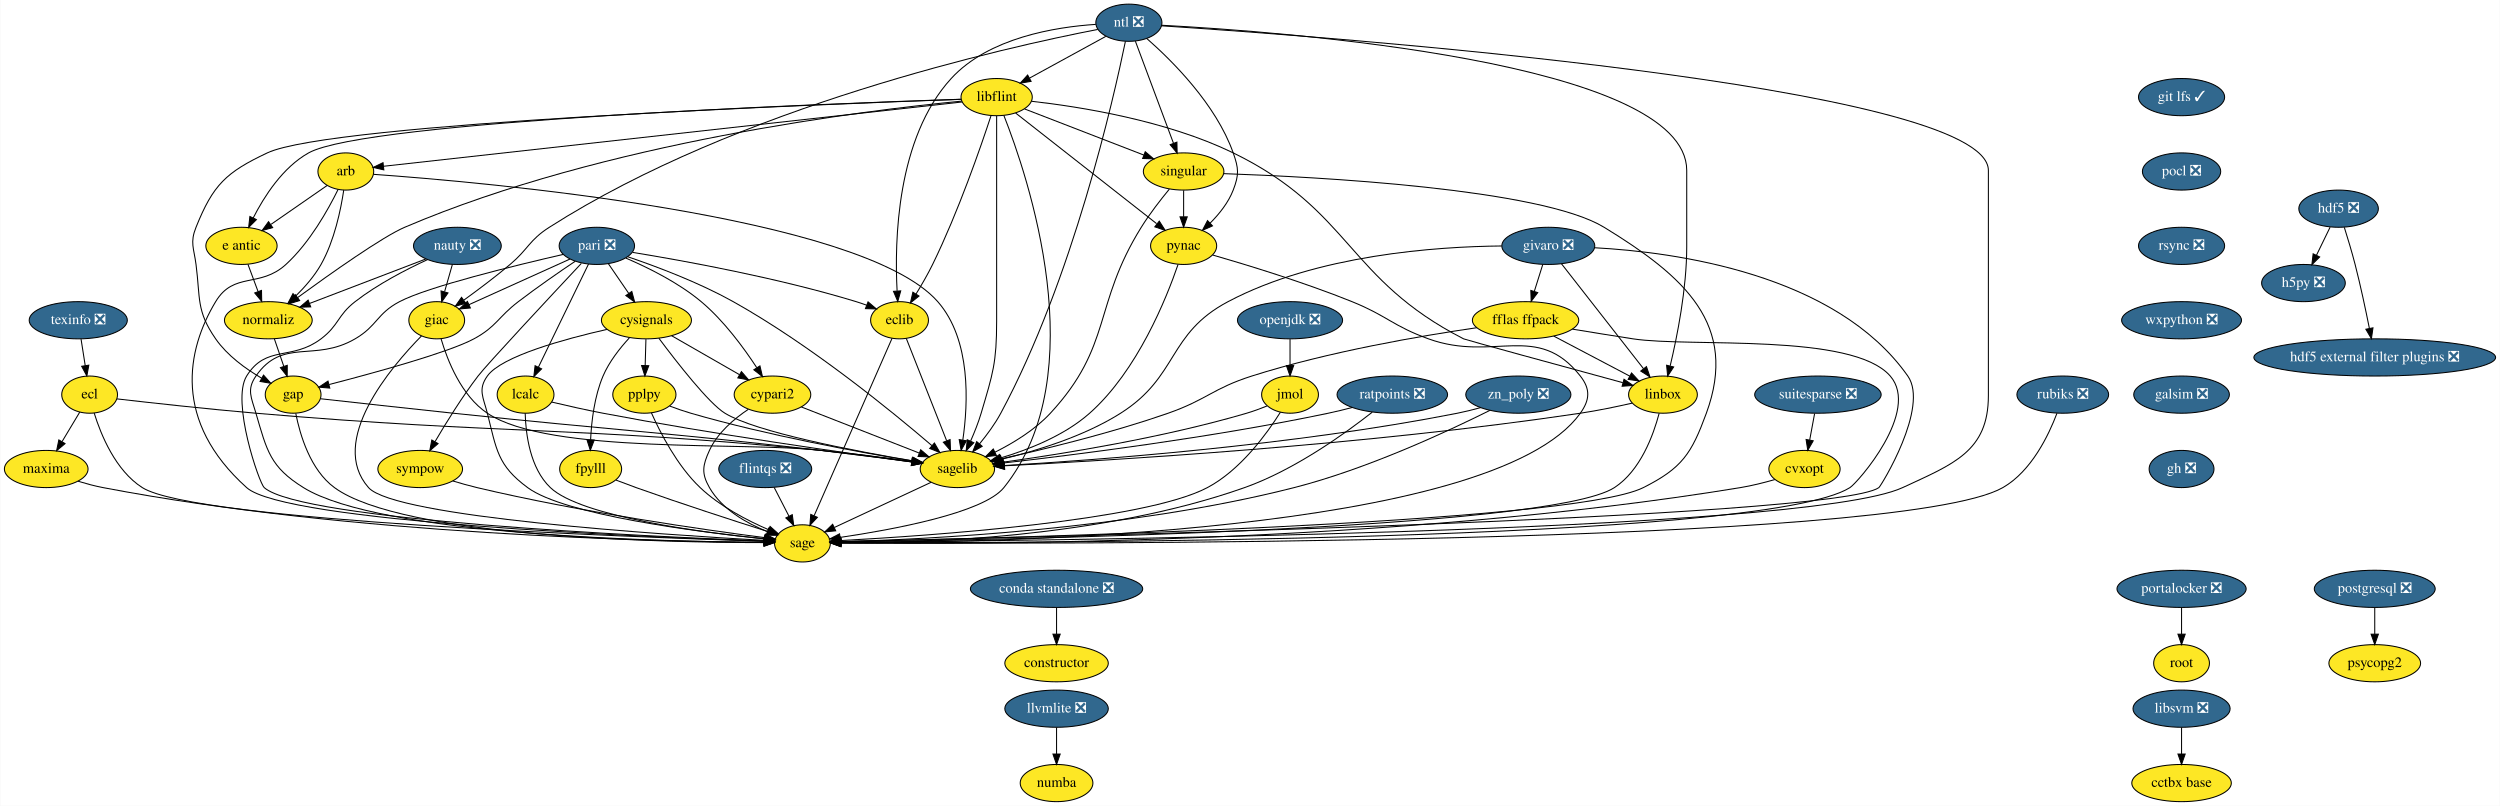
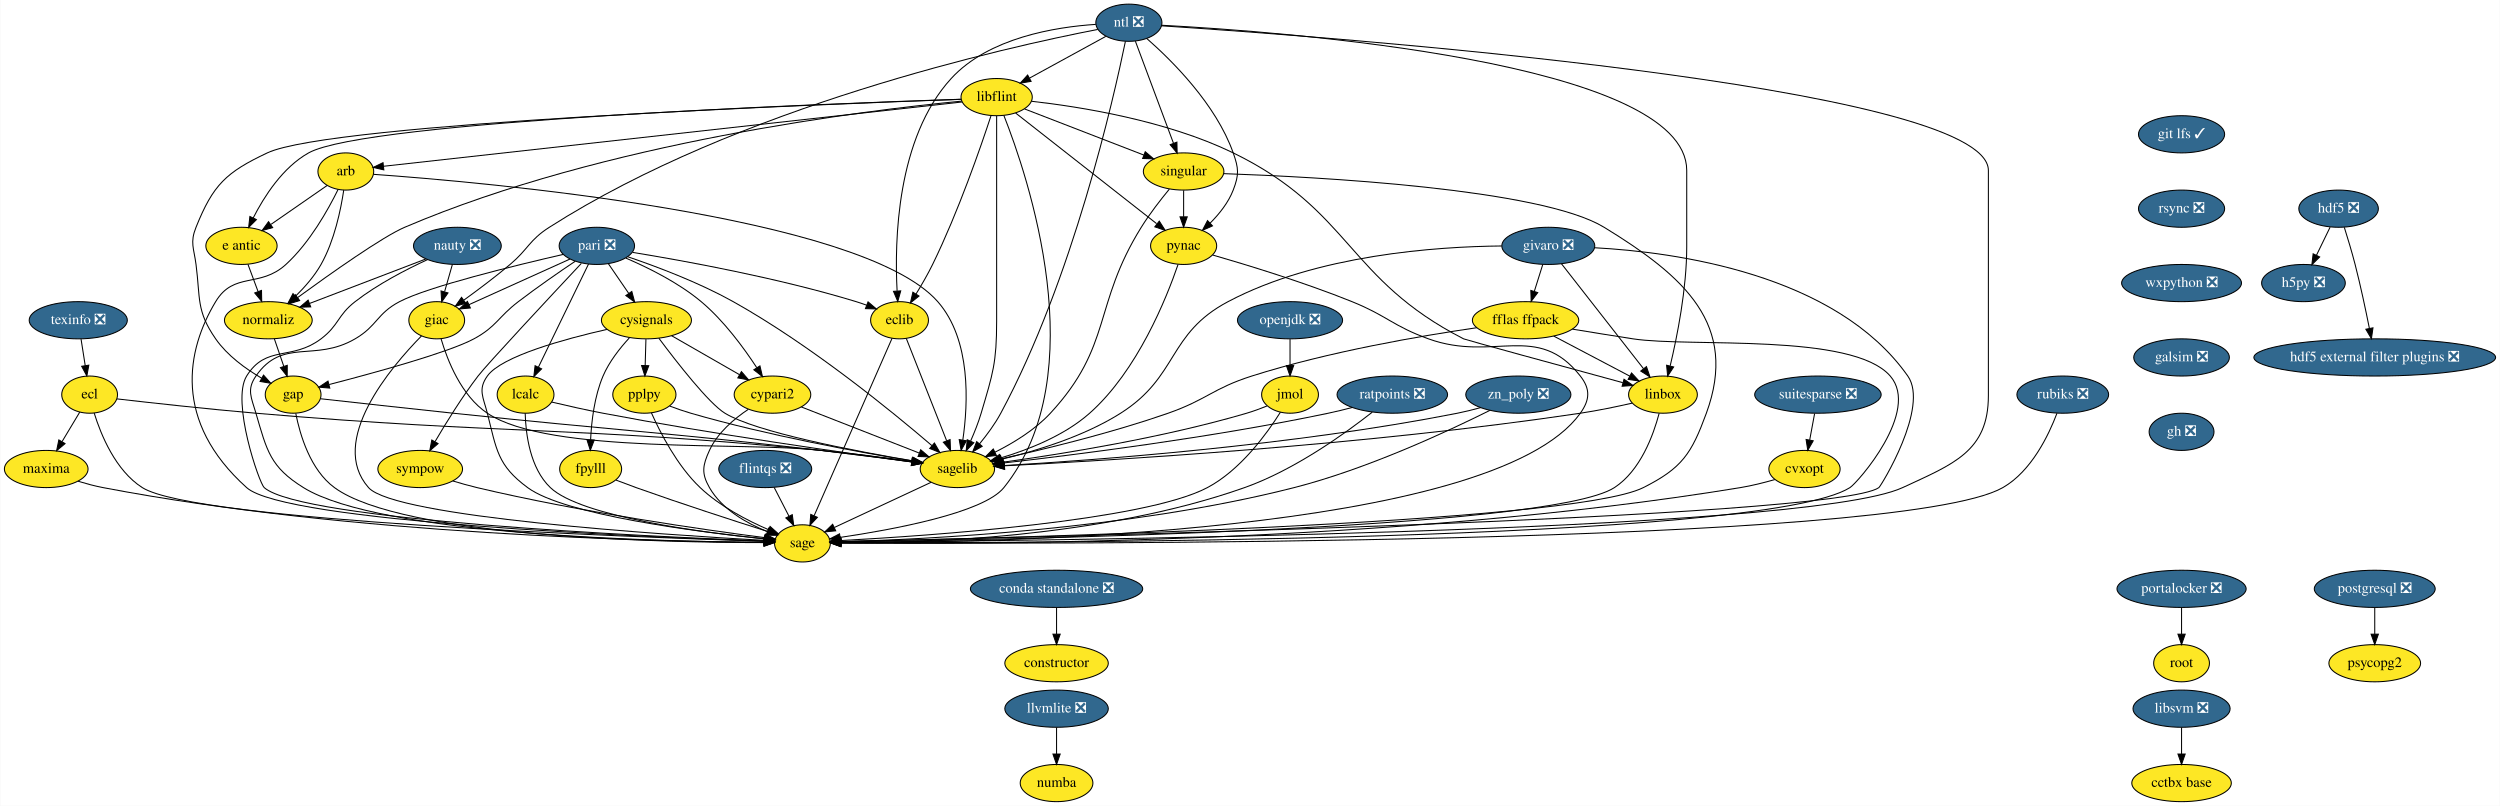
<svg xmlns="http://www.w3.org/2000/svg" xmlns:xlink="http://www.w3.org/1999/xlink" width="2420pt" height="780pt" viewBox="0.00 0.00 2419.50 780.00">
  <g id="graph0" class="graph" transform="scale(1 1) rotate(0) translate(4 776)">
    <polygon fill="white" stroke="transparent" points="-4,4 -4,-776 2415.5,-776 2415.5,4 -4,4" />
    <g id="node1" class="node">
      <g id="a_node1">
        <a xlink:href="https://github.com/conda-forge/arb-feedstock" xlink:title="arb">
          <ellipse fill="#fde725" stroke="black" cx="330.5" cy="-610" rx="27" ry="18" />
          <text text-anchor="middle" x="330.5" y="-606.3" font-family="Times,serif" font-size="14.00">arb</text>
        </a>
      </g>
    </g>
    <g id="node2" class="node">
      <g id="a_node2">
        <a xlink:href="https://github.com/conda-forge/sagelib-feedstock" xlink:title="sagelib">
          <ellipse fill="#fde725" stroke="black" cx="922.5" cy="-322" rx="36" ry="18" />
          <text text-anchor="middle" x="922.5" y="-318.3" font-family="Times,serif" font-size="14.00">sagelib</text>
        </a>
      </g>
    </g>
    <g id="edge1" class="edge">
      <path fill="none" stroke="black" d="M357.27,-607.25C460.39,-599.92 829.7,-568.08 903.5,-484 935.98,-447 932.94,-385.41 927.76,-350.09" />
      <polygon fill="black" stroke="black" points="931.19,-349.34 926.12,-340.04 924.28,-350.47 931.19,-349.34" />
    </g>
    <g id="node3" class="node">
      <g id="a_node3">
        <a xlink:href="https://github.com/conda-forge/sage-feedstock" xlink:title="sage">
          <ellipse fill="#fde725" stroke="black" cx="772.5" cy="-250" rx="27" ry="18" />
          <text text-anchor="middle" x="772.5" y="-246.3" font-family="Times,serif" font-size="14.00">sage</text>
        </a>
      </g>
    </g>
    <g id="edge2" class="edge">
      <path fill="none" stroke="black" d="M322.93,-592.43C313.42,-573.07 295.52,-541.02 272.5,-520 247.25,-496.94 222.14,-513.3 204.5,-484 176.34,-437.23 162.71,-368.48 234.5,-304 271.7,-270.59 619.75,-256.08 735.37,-252.15" />
      <polygon fill="black" stroke="black" points="735.62,-255.65 745.5,-251.81 735.39,-248.65 735.62,-255.65" />
    </g>
    <g id="node4" class="node">
      <g id="a_node4">
        <a xlink:href="https://github.com/conda-forge/e-antic-feedstock" xlink:title="e antic">
          <ellipse fill="#fde725" stroke="black" cx="229.5" cy="-538" rx="34.5" ry="18" />
          <text text-anchor="middle" x="229.5" y="-534.3" font-family="Times,serif" font-size="14.00">e antic</text>
        </a>
      </g>
    </g>
    <g id="edge3" class="edge">
      <path fill="none" stroke="black" d="M312.44,-596.49C297.37,-586.04 275.6,-570.95 258.15,-558.86" />
      <polygon fill="black" stroke="black" points="259.69,-555.67 249.48,-552.85 255.7,-561.42 259.69,-555.67" />
    </g>
    <g id="node5" class="node">
      <g id="a_node5">
        <a xlink:href="https://github.com/conda-forge/normaliz-feedstock" xlink:title="normaliz">
          <ellipse fill="#fde725" stroke="black" cx="255.5" cy="-466" rx="42.49" ry="18" />
          <text text-anchor="middle" x="255.5" y="-462.3" font-family="Times,serif" font-size="14.00">normaliz</text>
        </a>
      </g>
    </g>
    <g id="edge4" class="edge">
      <path fill="none" stroke="black" d="M328.49,-591.97C325.71,-573.31 319.5,-542.98 306.5,-520 300.11,-508.71 290.77,-498.04 281.82,-489.27" />
      <polygon fill="black" stroke="black" points="284.15,-486.66 274.46,-482.38 279.37,-491.77 284.15,-486.66" />
    </g>
    <g id="edge5" class="edge">
      <path fill="none" stroke="black" d="M897.05,-309.13C871.18,-297.05 831.08,-278.34 803.4,-265.42" />
      <polygon fill="black" stroke="black" points="804.71,-262.17 794.17,-261.11 801.75,-268.51 804.71,-262.17" />
    </g>
    <g id="edge6" class="edge">
      <path fill="none" stroke="black" d="M235.79,-520.05C238.72,-512.18 242.27,-502.62 245.55,-493.79" />
      <polygon fill="black" stroke="black" points="248.88,-494.87 249.08,-484.28 242.32,-492.43 248.88,-494.87" />
    </g>
    <g id="node6" class="node">
      <g id="a_node6">
        <a xlink:href="https://github.com/conda-forge/gap-feedstock" xlink:title="gap">
          <ellipse fill="#fde725" stroke="black" cx="279.5" cy="-394" rx="27" ry="18" />
          <text text-anchor="middle" x="279.5" y="-390.3" font-family="Times,serif" font-size="14.00">gap</text>
        </a>
      </g>
    </g>
    <g id="edge7" class="edge">
      <path fill="none" stroke="black" d="M261.31,-448.05C264.05,-440.06 267.39,-430.33 270.45,-421.4" />
      <polygon fill="black" stroke="black" points="273.81,-422.38 273.74,-411.79 267.19,-420.11 273.81,-422.38" />
    </g>
    <g id="edge31" class="edge">
      <path fill="none" stroke="black" d="M306.1,-390.01C336.97,-386.56 389.41,-380.75 434.5,-376 592.65,-359.33 632.51,-358.16 790.5,-340 819.75,-336.64 852.59,-332.41 878.2,-329.01" />
      <polygon fill="black" stroke="black" points="878.89,-332.45 888.34,-327.66 877.97,-325.51 878.89,-332.45" />
    </g>
    <g id="edge32" class="edge">
      <path fill="none" stroke="black" d="M282.07,-375.74C286.14,-355.08 296.13,-321.12 319.5,-304 385.37,-255.73 639.18,-250.84 735.31,-250.76" />
      <polygon fill="black" stroke="black" points="735.44,-254.26 745.44,-250.77 735.44,-247.26 735.44,-254.26" />
    </g>
    <g id="node7" class="node">
      <g id="a_node7">
        <a xlink:href="https://github.com/conda-forge/constructor-feedstock" xlink:title="constructor">
          <ellipse fill="#fde725" stroke="black" cx="1018.5" cy="-134" rx="50.09" ry="18" />
          <text text-anchor="middle" x="1018.5" y="-130.3" font-family="Times,serif" font-size="14.00">constructor</text>
        </a>
      </g>
    </g>
    <g id="node8" class="node">
      <g id="a_node8">
        <a xlink:href="https://github.com/conda-forge/cvxopt-feedstock" xlink:title="cvxopt">
          <ellipse fill="#fde725" stroke="black" cx="1742.5" cy="-322" rx="34.5" ry="18" />
          <text text-anchor="middle" x="1742.5" y="-318.3" font-family="Times,serif" font-size="14.00">cvxopt</text>
        </a>
      </g>
    </g>
    <g id="edge8" class="edge">
      <path fill="none" stroke="black" d="M1713.76,-311.77C1703.38,-308.8 1691.51,-305.81 1680.5,-304 1346.28,-249.05 934.67,-248.97 810,-250.39" />
      <polygon fill="black" stroke="black" points="809.8,-246.9 799.84,-250.52 809.88,-253.9 809.8,-246.9" />
    </g>
    <g id="node9" class="node">
      <g id="a_node9">
        <a xlink:href="https://github.com/conda-forge/cypari2-feedstock" xlink:title="cypari2">
          <ellipse fill="#fde725" stroke="black" cx="743.5" cy="-394" rx="37.09" ry="18" />
          <text text-anchor="middle" x="743.5" y="-390.3" font-family="Times,serif" font-size="14.00">cypari2</text>
        </a>
      </g>
    </g>
    <g id="edge9" class="edge">
      <path fill="none" stroke="black" d="M771.47,-382.06C802.17,-370.06 851.58,-350.73 885.47,-337.48" />
      <polygon fill="black" stroke="black" points="886.98,-340.65 895.02,-333.75 884.43,-334.13 886.98,-340.65" />
    </g>
    <g id="edge10" class="edge">
      <path fill="none" stroke="black" d="M720.15,-379.81C706.4,-370.62 690.24,-356.98 682.5,-340 675.86,-325.44 674.56,-317.89 682.5,-304 694.49,-283.03 718.37,-269.53 738.52,-261.41" />
      <polygon fill="black" stroke="black" points="739.9,-264.63 748.04,-257.85 737.45,-258.07 739.9,-264.63" />
    </g>
    <g id="node10" class="node">
      <g id="a_node10">
        <a xlink:href="https://github.com/conda-forge/cysignals-feedstock" xlink:title="cysignals">
          <ellipse fill="#fde725" stroke="black" cx="621.5" cy="-466" rx="43.59" ry="18" />
          <text text-anchor="middle" x="621.5" y="-462.3" font-family="Times,serif" font-size="14.00">cysignals</text>
        </a>
      </g>
    </g>
    <g id="edge11" class="edge">
      <path fill="none" stroke="black" d="M633.49,-448.64C650.66,-425.65 681.89,-385.52 697.5,-376 727.58,-357.66 822.23,-339.54 878.74,-329.97" />
      <polygon fill="black" stroke="black" points="879.53,-333.39 888.82,-328.29 878.38,-326.49 879.53,-333.39" />
    </g>
    <g id="edge12" class="edge">
      <path fill="none" stroke="black" d="M583.21,-457.12C542.2,-447.82 481.17,-431.16 467.5,-412 458.21,-398.97 463.57,-391.51 467.5,-376 476.44,-340.72 477.21,-325.6 506.5,-304 542.49,-277.46 671.49,-261.13 735.68,-254.46" />
      <polygon fill="black" stroke="black" points="736.17,-257.93 745.77,-253.44 735.47,-250.97 736.17,-257.93" />
    </g>
    <g id="edge13" class="edge">
      <path fill="none" stroke="black" d="M645.9,-451C664.79,-440.16 691.13,-425.05 711.68,-413.25" />
      <polygon fill="black" stroke="black" points="713.46,-416.27 720.39,-408.26 709.97,-410.2 713.46,-416.27" />
    </g>
    <g id="node11" class="node">
      <g id="a_node11">
        <a xlink:href="https://github.com/conda-forge/fpylll-feedstock" xlink:title="fpylll">
          <ellipse fill="#fde725" stroke="black" cx="567.5" cy="-322" rx="30" ry="18" />
          <text text-anchor="middle" x="567.5" y="-318.3" font-family="Times,serif" font-size="14.00">fpylll</text>
        </a>
      </g>
    </g>
    <g id="edge14" class="edge">
      <path fill="none" stroke="black" d="M604.91,-448.87C595.88,-439.08 585.38,-425.83 579.5,-412 571.17,-392.42 568.32,-368.43 567.46,-350.29" />
      <polygon fill="black" stroke="black" points="570.95,-350 567.16,-340.1 563.96,-350.2 570.95,-350" />
    </g>
    <g id="node12" class="node">
      <g id="a_node12">
        <a xlink:href="https://github.com/conda-forge/pplpy-feedstock" xlink:title="pplpy">
          <ellipse fill="#fde725" stroke="black" cx="619.5" cy="-394" rx="30.59" ry="18" />
          <text text-anchor="middle" x="619.5" y="-390.3" font-family="Times,serif" font-size="14.00">pplpy</text>
        </a>
      </g>
    </g>
    <g id="edge15" class="edge">
      <path fill="none" stroke="black" d="M621.01,-447.7C620.79,-439.98 620.52,-430.71 620.27,-422.11" />
      <polygon fill="black" stroke="black" points="623.77,-422 619.99,-412.1 616.78,-422.2 623.77,-422" />
    </g>
    <g id="edge16" class="edge">
      <path fill="none" stroke="black" d="M592.09,-311.25C598.39,-308.82 605.18,-306.26 611.5,-304 655.13,-288.4 706,-271.94 738.69,-261.58" />
      <polygon fill="black" stroke="black" points="740.16,-264.79 748.64,-258.44 738.05,-258.11 740.16,-264.79" />
    </g>
    <g id="edge17" class="edge">
      <path fill="none" stroke="black" d="M644.02,-382.93C650.6,-380.45 657.76,-377.95 664.5,-376 738.46,-354.58 826.76,-338.41 878.53,-329.85" />
      <polygon fill="black" stroke="black" points="879.38,-333.25 888.69,-328.19 878.26,-326.34 879.38,-333.25" />
    </g>
    <g id="edge18" class="edge">
      <path fill="none" stroke="black" d="M626.29,-376.43C634.9,-357.07 651.33,-325.01 673.5,-304 692.56,-285.94 718.96,-272.22 739.71,-263.26" />
      <polygon fill="black" stroke="black" points="741.19,-266.43 749.09,-259.37 738.51,-259.97 741.19,-266.43" />
    </g>
    <g id="node13" class="node">
      <g id="a_node13">
        <a xlink:href="https://github.com/conda-forge/ecl-feedstock" xlink:title="ecl">
          <ellipse fill="#fde725" stroke="black" cx="82.5" cy="-394" rx="27" ry="18" />
          <text text-anchor="middle" x="82.5" y="-390.3" font-family="Times,serif" font-size="14.00">ecl</text>
        </a>
      </g>
    </g>
    <g id="edge19" class="edge">
      <path fill="none" stroke="black" d="M108.96,-389.88C140.84,-386.2 196.03,-380.07 243.5,-376 486.25,-355.2 548.01,-363.57 790.5,-340 819.91,-337.14 852.88,-332.9 878.51,-329.36" />
      <polygon fill="black" stroke="black" points="879.23,-332.8 888.65,-327.95 878.27,-325.86 879.23,-332.8" />
    </g>
    <g id="edge20" class="edge">
      <path fill="none" stroke="black" d="M86.91,-376.21C93.35,-355.37 107.51,-320.54 133.5,-304 184.37,-271.64 606.83,-256.09 735.47,-252.08" />
      <polygon fill="black" stroke="black" points="735.72,-255.57 745.61,-251.77 735.51,-248.57 735.72,-255.57" />
    </g>
    <g id="node14" class="node">
      <g id="a_node14">
        <a xlink:href="https://github.com/conda-forge/maxima-feedstock" xlink:title="maxima">
          <ellipse fill="#fde725" stroke="black" cx="40.5" cy="-322" rx="40.5" ry="18" />
          <text text-anchor="middle" x="40.5" y="-318.3" font-family="Times,serif" font-size="14.00">maxima</text>
        </a>
      </g>
    </g>
    <g id="edge21" class="edge">
      <path fill="none" stroke="black" d="M72.97,-377.12C67.91,-368.68 61.56,-358.1 55.83,-348.55" />
      <polygon fill="black" stroke="black" points="58.72,-346.57 50.58,-339.8 52.72,-350.17 58.72,-346.57" />
    </g>
    <g id="edge22" class="edge">
      <path fill="none" stroke="black" d="M71.32,-310.16C79.12,-307.78 87.55,-305.52 95.5,-304 336.23,-257.96 632.44,-251.75 735.27,-251.03" />
      <polygon fill="black" stroke="black" points="735.47,-254.53 745.45,-250.98 735.43,-247.53 735.47,-254.53" />
    </g>
    <g id="node15" class="node">
      <g id="a_node15">
        <a xlink:href="https://github.com/conda-forge/eclib-feedstock" xlink:title="eclib">
          <ellipse fill="#fde725" stroke="black" cx="866.5" cy="-466" rx="28" ry="18" />
          <text text-anchor="middle" x="866.5" y="-462.3" font-family="Times,serif" font-size="14.00">eclib</text>
        </a>
      </g>
    </g>
    <g id="edge23" class="edge">
      <path fill="none" stroke="black" d="M873.03,-448.43C882.63,-424.09 900.65,-378.4 912.09,-349.4" />
      <polygon fill="black" stroke="black" points="915.42,-350.49 915.83,-339.9 908.91,-347.92 915.42,-350.49" />
    </g>
    <g id="edge24" class="edge">
      <path fill="none" stroke="black" d="M859.28,-448.56C843.01,-411.53 803.39,-321.33 783.82,-276.78" />
      <polygon fill="black" stroke="black" points="786.97,-275.24 779.74,-267.49 780.56,-278.06 786.97,-275.24" />
    </g>
    <g id="node16" class="node">
      <g id="a_node16">
        <a xlink:href="https://github.com/conda-forge/fflas-ffpack-feedstock" xlink:title="fflas ffpack">
          <ellipse fill="#fde725" stroke="black" cx="1472.5" cy="-466" rx="51.5" ry="18" />
          <text text-anchor="middle" x="1472.5" y="-462.3" font-family="Times,serif" font-size="14.00">fflas ffpack</text>
        </a>
      </g>
    </g>
    <g id="edge25" class="edge">
      <path fill="none" stroke="black" d="M1425.28,-458.77C1371.65,-450.97 1281.95,-435.67 1207.5,-412 1169.96,-400.06 1163.69,-389 1126.5,-376 1071.77,-356.87 1006.65,-341.12 964.96,-331.89" />
      <polygon fill="black" stroke="black" points="965.66,-328.46 955.14,-329.74 964.16,-335.3 965.66,-328.46" />
    </g>
    <g id="edge26" class="edge">
      <path fill="none" stroke="black" d="M1517.78,-457.41C1536.01,-454.41 1557.24,-450.97 1576.5,-448 1631.76,-439.49 1788.9,-454.27 1825.5,-412 1854.92,-378.02 1793.79,-308.61 1786.5,-304 1702.65,-251.04 982.66,-250.24 809.73,-250.81" />
      <polygon fill="black" stroke="black" points="809.58,-247.31 799.6,-250.85 809.61,-254.31 809.58,-247.31" />
    </g>
    <g id="node17" class="node">
      <g id="a_node17">
        <a xlink:href="https://github.com/conda-forge/linbox-feedstock" xlink:title="linbox">
          <ellipse fill="#fde725" stroke="black" cx="1605.5" cy="-394" rx="33.29" ry="18" />
          <text text-anchor="middle" x="1605.5" y="-390.3" font-family="Times,serif" font-size="14.00">linbox</text>
        </a>
      </g>
    </g>
    <g id="edge27" class="edge">
      <path fill="none" stroke="black" d="M1499.74,-450.67C1521.11,-439.42 1550.92,-423.73 1573.44,-411.87" />
      <polygon fill="black" stroke="black" points="1575.08,-414.97 1582.3,-407.21 1571.82,-408.77 1575.08,-414.97" />
    </g>
    <g id="edge28" class="edge">
      <path fill="none" stroke="black" d="M1575.65,-385.75C1560.67,-382.35 1542.21,-378.5 1525.5,-376 1318.71,-345.06 1069.13,-330.2 968.17,-325.11" />
      <polygon fill="black" stroke="black" points="968.18,-321.61 958.02,-324.61 967.83,-328.6 968.18,-321.61" />
    </g>
    <g id="edge29" class="edge">
      <path fill="none" stroke="black" d="M1601.78,-375.83C1596.26,-354.92 1583.7,-320.37 1558.5,-304 1495.28,-262.93 957.93,-253.29 810.04,-251.41" />
      <polygon fill="black" stroke="black" points="809.72,-247.9 799.68,-251.28 809.64,-254.9 809.72,-247.9" />
    </g>
    <g id="node18" class="node">
      <g id="a_node18">
        <a xlink:href="https://github.com/conda-forge/flintqs-feedstock/pull/5" xlink:title="flintqs ❎">
          <ellipse fill="#31688e" stroke="black" cx="736.5" cy="-322" rx="45" ry="18" />
          <text text-anchor="middle" x="736.5" y="-318.3" font-family="Times,serif" font-size="14.00" fill="white">flintqs ❎</text>
        </a>
      </g>
    </g>
    <g id="edge30" class="edge">
      <path fill="none" stroke="black" d="M745.21,-304.05C749.48,-295.77 754.7,-285.62 759.42,-276.42" />
      <polygon fill="black" stroke="black" points="762.65,-277.8 764.11,-267.31 756.43,-274.6 762.65,-277.8" />
    </g>
    <g id="node19" class="node">
      <g id="a_node19">
        <a xlink:href="https://github.com/conda-forge/giac-feedstock" xlink:title="giac">
          <ellipse fill="#fde725" stroke="black" cx="418.5" cy="-466" rx="27" ry="18" />
          <text text-anchor="middle" x="418.5" y="-462.3" font-family="Times,serif" font-size="14.00">giac</text>
        </a>
      </g>
    </g>
    <g id="edge33" class="edge">
      <path fill="none" stroke="black" d="M422.72,-447.99C428.83,-427.24 442.28,-392.86 467.5,-376 527.54,-335.86 718.79,-348.61 790.5,-340 819.74,-336.49 852.58,-332.26 878.19,-328.9" />
      <polygon fill="black" stroke="black" points="878.88,-332.34 888.33,-327.56 877.96,-325.4 878.88,-332.34" />
    </g>
    <g id="edge34" class="edge">
      <path fill="none" stroke="black" d="M403.78,-450.86C374.06,-420.64 312.94,-348.86 352.5,-304 377.71,-275.41 637.84,-258.35 735.62,-252.91" />
      <polygon fill="black" stroke="black" points="735.85,-256.4 745.64,-252.36 735.47,-249.41 735.85,-256.4" />
    </g>
    <g id="node20" class="node">
      <g id="a_node20">
        <a xlink:href="https://github.com/conda-forge/git-lfs-feedstock/pull/33" xlink:title="git lfs ✓">
-           <ellipse fill="#31688e" stroke="black" cx="2107.5" cy="-682" rx="41.69" ry="18" />
-           <text text-anchor="middle" x="2107.5" y="-678.3" font-family="Times,serif" font-size="14.00" fill="white">git lfs ✓</text>
+           <ellipse fill="#31688e" stroke="black" cx="2107.5" cy="-646" rx="41.69" ry="18" />
+           <text text-anchor="middle" x="2107.5" y="-642.3" font-family="Times,serif" font-size="14.00" fill="white">git lfs ✓</text>
        </a>
      </g>
    </g>
    <g id="node21" class="node">
      <g id="a_node21">
-         <a xlink:href="https://github.com/conda-forge/pocl-feedstock/pull/54" xlink:title="pocl ❎">
-           <ellipse fill="#31688e" stroke="black" cx="2107.5" cy="-610" rx="37.89" ry="18" />
-           <text text-anchor="middle" x="2107.5" y="-606.3" font-family="Times,serif" font-size="14.00" fill="white">pocl ❎</text>
-         </a>
-       </g>
-     </g>
-     <g id="node38" class="node">
-       <g id="a_node38">
        <a xlink:href="https://github.com/conda-forge/rsync-feedstock/pull/19" xlink:title="rsync ❎">
-           <ellipse fill="#31688e" stroke="black" cx="2107.5" cy="-538" rx="41.69" ry="18" />
-           <text text-anchor="middle" x="2107.5" y="-534.3" font-family="Times,serif" font-size="14.00" fill="white">rsync ❎</text>
+           <ellipse fill="#31688e" stroke="black" cx="2107.5" cy="-574" rx="41.69" ry="18" />
+           <text text-anchor="middle" x="2107.5" y="-570.3" font-family="Times,serif" font-size="14.00" fill="white">rsync ❎</text>
+         </a>
+       </g>
+     </g>
+     <g id="node43" class="node">
+       <g id="a_node43">
+         <a xlink:href="https://github.com/conda-forge/wxpython-feedstock/pull/55" xlink:title="wxpython ❎">
+           <ellipse fill="#31688e" stroke="black" cx="2107.5" cy="-502" rx="58" ry="18" />
+           <text text-anchor="middle" x="2107.5" y="-498.3" font-family="Times,serif" font-size="14.00" fill="white">wxpython ❎</text>
        </a>
      </g>
    </g>
    <g id="node22" class="node">
      <g id="a_node22">
        <a xlink:href="https://github.com/conda-forge/givaro-feedstock/pull/12" xlink:title="givaro ❎">
          <ellipse fill="#31688e" stroke="black" cx="1494.5" cy="-538" rx="45" ry="18" />
          <text text-anchor="middle" x="1494.5" y="-534.3" font-family="Times,serif" font-size="14.00" fill="white">givaro ❎</text>
        </a>
      </g>
    </g>
    <g id="edge36" class="edge">
      <path fill="none" stroke="black" d="M1449.36,-537.9C1386.39,-537.31 1270.28,-529.4 1184.5,-484 1125.6,-452.83 1136.82,-411.62 1080.5,-376 1044.82,-353.43 998.49,-339.38 965.24,-331.46" />
      <polygon fill="black" stroke="black" points="965.89,-328.02 955.36,-329.19 964.33,-334.84 965.89,-328.02" />
    </g>
    <g id="edge37" class="edge">
      <path fill="none" stroke="black" d="M1539.5,-536.17C1616.7,-532.02 1772.79,-511.11 1842.5,-412 1863.57,-382.05 1816.57,-305.5 1814.5,-304 1772.95,-274 990.16,-255.61 809.49,-251.76" />
      <polygon fill="black" stroke="black" points="809.49,-248.26 799.42,-251.55 809.34,-255.26 809.49,-248.26" />
    </g>
    <g id="edge38" class="edge">
      <path fill="none" stroke="black" d="M1489.17,-520.05C1486.72,-512.26 1483.76,-502.82 1481.01,-494.08" />
      <polygon fill="black" stroke="black" points="1484.27,-492.77 1477.93,-484.28 1477.59,-494.86 1484.27,-492.77" />
    </g>
    <g id="edge39" class="edge">
      <path fill="none" stroke="black" d="M1507.23,-520.71C1526.72,-495.78 1564.06,-448.02 1586.68,-419.08" />
      <polygon fill="black" stroke="black" points="1589.51,-421.13 1592.92,-411.1 1584,-416.82 1589.51,-421.13" />
    </g>
    <g id="node23" class="node">
      <g id="a_node23">
        <a xlink:href="https://github.com/conda-forge/h5py-feedstock/pull/84" xlink:title="h5py ❎">
          <ellipse fill="#31688e" stroke="black" cx="2225.5" cy="-502" rx="40.5" ry="18" />
          <text text-anchor="middle" x="2225.5" y="-498.3" font-family="Times,serif" font-size="14.00" fill="white">h5py ❎</text>
        </a>
      </g>
    </g>
    <g id="node24" class="node">
      <g id="a_node24">
        <a xlink:href="https://github.com/conda-forge/hdf5-feedstock/pull/142" xlink:title="hdf5 ❎">
          <ellipse fill="#31688e" stroke="black" cx="2259.5" cy="-574" rx="38.5" ry="18" />
          <text text-anchor="middle" x="2259.5" y="-570.3" font-family="Times,serif" font-size="14.00" fill="white">hdf5 ❎</text>
        </a>
      </g>
    </g>
    <g id="edge40" class="edge">
      <path fill="none" stroke="black" d="M2251.27,-556.05C2247.3,-547.89 2242.46,-537.91 2238.04,-528.82" />
      <polygon fill="black" stroke="black" points="2241.17,-527.25 2233.65,-519.79 2234.88,-530.31 2241.17,-527.25" />
    </g>
    <g id="node25" class="node">
      <g id="a_node25">
        <a xlink:href="https://github.com/conda-forge/hdf5-external-filter-plugins-feedstock/pull/9" xlink:title="hdf5 external filter plugins ❎">
          <ellipse fill="#31688e" stroke="black" cx="2294.5" cy="-430" rx="117" ry="18" />
          <text text-anchor="middle" x="2294.5" y="-426.3" font-family="Times,serif" font-size="14.00" fill="white">hdf5 external filter plugins ❎</text>
        </a>
      </g>
    </g>
    <g id="edge41" class="edge">
      <path fill="none" stroke="black" d="M2265.05,-555.92C2268.31,-545.58 2272.39,-532.1 2275.5,-520 2280.78,-499.47 2285.74,-476.02 2289.27,-458.34" />
      <polygon fill="black" stroke="black" points="2292.78,-458.65 2291.28,-448.16 2285.91,-457.3 2292.78,-458.65" />
    </g>
    <g id="node26" class="node">
      <g id="a_node26">
        <a xlink:href="https://github.com/conda-forge/lcalc-feedstock" xlink:title="lcalc">
          <ellipse fill="#fde725" stroke="black" cx="504.5" cy="-394" rx="27.5" ry="18" />
          <text text-anchor="middle" x="504.5" y="-390.3" font-family="Times,serif" font-size="14.00">lcalc</text>
        </a>
      </g>
    </g>
    <g id="edge42" class="edge">
      <path fill="none" stroke="black" d="M529.75,-386.82C544.25,-383.38 562.84,-379.17 579.5,-376 686.25,-355.68 812.83,-337.69 878.31,-328.83" />
      <polygon fill="black" stroke="black" points="878.84,-332.29 888.29,-327.48 877.91,-325.35 878.84,-332.29" />
    </g>
    <g id="edge43" class="edge">
      <path fill="none" stroke="black" d="M504.13,-375.97C504.68,-355.85 508.79,-322.76 528.5,-304 557.9,-276.02 674.84,-260.62 735.53,-254.36" />
      <polygon fill="black" stroke="black" points="736.22,-257.81 745.82,-253.33 735.52,-250.84 736.22,-257.81" />
    </g>
    <g id="node27" class="node">
      <g id="a_node27">
        <a xlink:href="https://github.com/conda-forge/libflint-feedstock" xlink:title="libflint">
          <ellipse fill="#fde725" stroke="black" cx="960.5" cy="-682" rx="34.5" ry="18" />
          <text text-anchor="middle" x="960.5" y="-678.3" font-family="Times,serif" font-size="14.00">libflint</text>
        </a>
      </g>
    </g>
    <g id="edge44" class="edge">
      <path fill="none" stroke="black" d="M927.07,-677.29C819.01,-665.28 479.6,-627.57 367.12,-615.07" />
      <polygon fill="black" stroke="black" points="367.28,-611.57 356.96,-613.94 366.51,-618.52 367.28,-611.57" />
    </g>
    <g id="edge45" class="edge">
      <path fill="none" stroke="black" d="M960.5,-663.95C960.5,-637.29 960.5,-584.11 960.5,-539 960.5,-539 960.5,-539 960.5,-465 960.5,-424.89 956.9,-414.46 945.5,-376 942.84,-367.01 939.05,-357.53 935.32,-349.1" />
      <polygon fill="black" stroke="black" points="938.4,-347.41 931.04,-339.79 932.04,-350.34 938.4,-347.41" />
    </g>
    <g id="edge46" class="edge">
      <path fill="none" stroke="black" d="M967.45,-664.34C990.2,-606.83 1056.08,-414.22 967.5,-304 947.76,-279.44 859.72,-263.25 808.94,-255.78" />
      <polygon fill="black" stroke="black" points="809.41,-252.31 799.01,-254.36 808.42,-259.24 809.41,-252.31" />
    </g>
    <g id="edge47" class="edge">
      <path fill="none" stroke="black" d="M925.82,-679.93C796.9,-675.71 349.87,-658.95 294.5,-628 269.44,-613.99 251.43,-585.84 240.81,-564.93" />
      <polygon fill="black" stroke="black" points="243.96,-563.39 236.46,-555.91 237.65,-566.43 243.96,-563.39" />
    </g>
    <g id="edge48" class="edge">
      <path fill="none" stroke="black" d="M926.53,-678.09C835.71,-669.37 581.06,-638.75 387.5,-556 366.1,-546.85 315.71,-511.21 283.75,-487.9" />
      <polygon fill="black" stroke="black" points="285.79,-485.06 275.65,-481.97 281.65,-490.7 285.79,-485.06" />
    </g>
    <g id="edge51" class="edge">
      <path fill="none" stroke="black" d="M926.17,-679.86C793.09,-675.25 315.64,-656.84 254.5,-628 214.41,-609.09 202.02,-597.13 185.5,-556 179.53,-541.15 183.44,-535.87 185.5,-520 189.76,-487.18 185.63,-475.19 204.5,-448 215.75,-431.8 233.64,-418.88 249.13,-409.85" />
      <polygon fill="black" stroke="black" points="250.85,-412.9 257.9,-404.99 247.46,-406.77 250.85,-412.9" />
    </g>
    <g id="edge49" class="edge">
      <path fill="none" stroke="black" d="M955.1,-664.14C945.33,-634.37 923.4,-570.84 898.5,-520 893.8,-510.4 887.92,-500.26 882.49,-491.45" />
      <polygon fill="black" stroke="black" points="885.35,-489.42 877.06,-482.82 879.43,-493.15 885.35,-489.42" />
    </g>
    <g id="edge50" class="edge">
      <path fill="none" stroke="black" d="M994.3,-677.97C1040.43,-672.78 1124.75,-659.54 1189.5,-628 1304.01,-572.22 1299.15,-506.09 1412.5,-448 1414.26,-447.1 1510.74,-420.78 1566.6,-405.58" />
      <polygon fill="black" stroke="black" points="1567.8,-408.88 1576.53,-402.88 1565.96,-402.12 1567.8,-408.88" />
    </g>
    <g id="node28" class="node">
      <g id="a_node28">
        <a xlink:href="https://github.com/conda-forge/pynac-feedstock" xlink:title="pynac">
          <ellipse fill="#fde725" stroke="black" cx="1141.5" cy="-538" rx="32" ry="18" />
          <text text-anchor="middle" x="1141.5" y="-534.3" font-family="Times,serif" font-size="14.00">pynac</text>
        </a>
      </g>
    </g>
    <g id="edge52" class="edge">
      <path fill="none" stroke="black" d="M978.85,-666.6C1011.13,-641.28 1078.18,-588.68 1115.31,-559.54" />
      <polygon fill="black" stroke="black" points="1117.93,-561.94 1123.64,-553.01 1113.61,-556.43 1117.93,-561.94" />
    </g>
    <g id="node29" class="node">
      <g id="a_node29">
        <a xlink:href="https://github.com/conda-forge/singular-feedstock" xlink:title="singular">
          <ellipse fill="#fde725" stroke="black" cx="1141.5" cy="-610" rx="39" ry="18" />
          <text text-anchor="middle" x="1141.5" y="-606.3" font-family="Times,serif" font-size="14.00">singular</text>
        </a>
      </g>
    </g>
    <g id="edge53" class="edge">
      <path fill="none" stroke="black" d="M987.6,-670.52C1018.25,-658.67 1068.39,-639.27 1103.07,-625.86" />
      <polygon fill="black" stroke="black" points="1104.35,-629.12 1112.42,-622.25 1101.83,-622.59 1104.35,-629.12" />
    </g>
    <g id="edge54" class="edge">
      <path fill="none" stroke="black" d="M1136.11,-520.01C1125.06,-487.72 1096.9,-417.07 1050.5,-376 1026.06,-354.37 991.58,-340.79 964.56,-332.79" />
      <polygon fill="black" stroke="black" points="965.18,-329.33 954.61,-329.99 963.29,-336.07 965.18,-329.33" />
    </g>
    <g id="edge55" class="edge">
      <path fill="none" stroke="black" d="M1169.61,-529.15C1202.43,-519.69 1258.14,-502.71 1304.5,-484 1338.42,-470.31 1344.1,-460.42 1378.5,-448 1441.77,-425.16 1483.98,-464.92 1525.5,-412 1535.38,-399.41 1534.82,-389.01 1525.5,-376 1440.97,-258.02 949.81,-250.42 809.76,-250.69" />
      <polygon fill="black" stroke="black" points="809.53,-247.19 799.55,-250.72 809.56,-254.19 809.53,-247.19" />
    </g>
    <g id="edge56" class="edge">
      <path fill="none" stroke="black" d="M1127.67,-592.92C1119.26,-582.72 1108.61,-569.04 1100.5,-556 1053.46,-480.39 1072.98,-441.36 1012.5,-376 997.61,-359.91 976.7,-347.19 958.79,-338.25" />
      <polygon fill="black" stroke="black" points="960.27,-335.08 949.74,-333.93 957.25,-341.4 960.27,-335.08" />
    </g>
    <g id="edge57" class="edge">
      <path fill="none" stroke="black" d="M1180.32,-607.92C1269.73,-604.81 1487.18,-593.51 1548.5,-556 1626.38,-508.36 1678.93,-461.72 1647.5,-376 1633.06,-336.62 1623.96,-322.86 1586.5,-304 1516.55,-268.78 959.79,-254.86 809.68,-251.72" />
      <polygon fill="black" stroke="black" points="809.65,-248.22 799.58,-251.51 809.51,-255.22 809.65,-248.22" />
    </g>
    <g id="edge58" class="edge">
      <path fill="none" stroke="black" d="M1141.5,-591.7C1141.5,-583.98 1141.5,-574.71 1141.5,-566.11" />
      <polygon fill="black" stroke="black" points="1145,-566.1 1141.5,-556.1 1138,-566.1 1145,-566.1" />
    </g>
    <g id="node30" class="node">
      <g id="a_node30">
        <a xlink:href="https://github.com/conda-forge/llvmlite-feedstock/pull/50" xlink:title="llvmlite ❎">
          <ellipse fill="#31688e" stroke="black" cx="1018.5" cy="-90" rx="50.09" ry="18" />
          <text text-anchor="middle" x="1018.5" y="-86.3" font-family="Times,serif" font-size="14.00" fill="white">llvmlite ❎</text>
        </a>
      </g>
    </g>
    <g id="node31" class="node">
      <g id="a_node31">
        <a xlink:href="https://github.com/conda-forge/numba-feedstock" xlink:title="numba">
          <ellipse fill="#fde725" stroke="black" cx="1018.5" cy="-18" rx="35.19" ry="18" />
          <text text-anchor="middle" x="1018.5" y="-14.3" font-family="Times,serif" font-size="14.00">numba</text>
        </a>
      </g>
    </g>
    <g id="edge59" class="edge">
      <path fill="none" stroke="black" d="M1018.5,-71.7C1018.5,-63.98 1018.5,-54.71 1018.5,-46.11" />
      <polygon fill="black" stroke="black" points="1022,-46.1 1018.5,-36.1 1015,-46.1 1022,-46.1" />
    </g>
    <g id="node32" class="node">
      <g id="a_node32">
        <a xlink:href="https://github.com/conda-forge/nauty-feedstock/pull/12" xlink:title="nauty ❎">
          <ellipse fill="#31688e" stroke="black" cx="438.5" cy="-538" rx="42.49" ry="18" />
          <text text-anchor="middle" x="438.5" y="-534.3" font-family="Times,serif" font-size="14.00" fill="white">nauty ❎</text>
        </a>
      </g>
    </g>
    <g id="edge60" class="edge">
      <path fill="none" stroke="black" d="M409.66,-524.73C389.04,-515.22 361.21,-500.86 339.5,-484 322.36,-470.69 323.83,-461.07 306.5,-448 277.94,-426.46 253.31,-442.43 234.5,-412 219.34,-387.47 246.69,-308.22 251.5,-304 287.75,-272.2 621.74,-256.71 735.08,-252.33" />
      <polygon fill="black" stroke="black" points="735.48,-255.82 745.34,-251.94 735.22,-248.83 735.48,-255.82" />
    </g>
    <g id="edge61" class="edge">
      <path fill="none" stroke="black" d="M407.87,-525.28C377.03,-513.49 329.31,-495.23 295.5,-482.3" />
      <polygon fill="black" stroke="black" points="296.52,-478.94 285.92,-478.64 294.01,-485.48 296.52,-478.94" />
    </g>
    <g id="edge62" class="edge">
      <path fill="none" stroke="black" d="M433.66,-520.05C431.4,-512.14 428.65,-502.54 426.13,-493.69" />
      <polygon fill="black" stroke="black" points="429.41,-492.44 423.3,-483.79 422.68,-494.37 429.41,-492.44" />
    </g>
    <g id="node33" class="node">
      <g id="a_node33">
        <a xlink:href="https://github.com/conda-forge/ntl-feedstock/pull/24" xlink:title="ntl ❎">
          <ellipse fill="#31688e" stroke="black" cx="1088.5" cy="-754" rx="32" ry="18" />
          <text text-anchor="middle" x="1088.5" y="-750.3" font-family="Times,serif" font-size="14.00" fill="white">ntl ❎</text>
        </a>
      </g>
    </g>
    <g id="edge63" class="edge">
      <path fill="none" stroke="black" d="M1085.15,-735.99C1073.9,-681.22 1034.24,-505.52 964.5,-376 958.87,-365.55 951.15,-355.09 943.85,-346.26" />
      <polygon fill="black" stroke="black" points="946.5,-343.98 937.34,-338.65 941.18,-348.53 946.5,-343.98" />
    </g>
    <g id="edge64" class="edge">
      <path fill="none" stroke="black" d="M1120.1,-751.02C1272.07,-741.07 1920.5,-693.79 1920.5,-611 1920.5,-611 1920.5,-611 1920.5,-393 1920.5,-338.91 1886.55,-326.79 1837.5,-304 1742.74,-259.97 986.84,-252.38 809.6,-251.2" />
      <polygon fill="black" stroke="black" points="809.49,-247.7 799.47,-251.14 809.45,-254.7 809.49,-247.7" />
    </g>
    <g id="edge65" class="edge">
      <path fill="none" stroke="black" d="M1056.48,-752.4C1017.59,-749.87 952.7,-739.51 916.5,-700 863.61,-642.26 861.59,-542.55 864.14,-494.48" />
      <polygon fill="black" stroke="black" points="867.65,-494.44 864.79,-484.23 860.66,-493.99 867.65,-494.44" />
    </g>
    <g id="edge66" class="edge">
      <path fill="none" stroke="black" d="M1120.26,-751.55C1236.02,-745.41 1628.5,-716.78 1628.5,-611 1628.5,-611 1628.5,-611 1628.5,-537 1628.5,-496.47 1619.26,-450.27 1612.49,-421.87" />
      <polygon fill="black" stroke="black" points="1615.83,-420.78 1610.04,-411.91 1609.03,-422.45 1615.83,-420.78" />
    </g>
    <g id="edge67" class="edge">
      <path fill="none" stroke="black" d="M1058.36,-747.51C970.65,-730.5 710.18,-672.7 527.5,-556 507.89,-543.48 507.3,-534.98 489.5,-520 475.21,-507.97 458.51,-495.43 444.89,-485.57" />
      <polygon fill="black" stroke="black" points="446.61,-482.5 436.45,-479.51 442.53,-488.18 446.61,-482.5" />
    </g>
    <g id="edge68" class="edge">
      <path fill="none" stroke="black" d="M1066.2,-740.81C1045.81,-729.65 1015.4,-713.02 992.43,-700.46" />
      <polygon fill="black" stroke="black" points="993.86,-697.25 983.4,-695.52 990.5,-703.39 993.86,-697.25" />
    </g>
    <g id="edge69" class="edge">
      <path fill="none" stroke="black" d="M1105.9,-738.66C1130.11,-717.44 1172.85,-675.09 1189.5,-628 1194.83,-612.91 1195.26,-606.93 1189.5,-592 1184.83,-579.87 1175.95,-568.8 1167.08,-559.95" />
      <polygon fill="black" stroke="black" points="1169.43,-557.35 1159.74,-553.06 1164.64,-562.46 1169.43,-557.35" />
    </g>
    <g id="edge70" class="edge">
      <path fill="none" stroke="black" d="M1094.79,-736.15C1103.91,-711.71 1120.91,-666.17 1131.69,-637.29" />
      <polygon fill="black" stroke="black" points="1135,-638.42 1135.22,-627.82 1128.44,-635.97 1135,-638.42" />
    </g>
    <g id="node34" class="node">
      <g id="a_node34">
        <a xlink:href="https://github.com/conda-forge/openjdk-feedstock/pull/78" xlink:title="openjdk ❎">
          <ellipse fill="#31688e" stroke="black" cx="1244.5" cy="-466" rx="50.89" ry="18" />
          <text text-anchor="middle" x="1244.5" y="-462.3" font-family="Times,serif" font-size="14.00" fill="white">openjdk ❎</text>
        </a>
      </g>
    </g>
    <g id="node35" class="node">
      <g id="a_node35">
        <a xlink:href="https://github.com/conda-forge/jmol-feedstock" xlink:title="jmol">
          <ellipse fill="#fde725" stroke="black" cx="1244.5" cy="-394" rx="27.5" ry="18" />
          <text text-anchor="middle" x="1244.5" y="-390.3" font-family="Times,serif" font-size="14.00">jmol</text>
        </a>
      </g>
    </g>
    <g id="edge71" class="edge">
      <path fill="none" stroke="black" d="M1244.5,-447.7C1244.5,-439.98 1244.5,-430.71 1244.5,-422.11" />
      <polygon fill="black" stroke="black" points="1248,-422.1 1244.5,-412.1 1241,-422.1 1248,-422.1" />
    </g>
    <g id="edge72" class="edge">
      <path fill="none" stroke="black" d="M1222.12,-382.99C1215.86,-380.45 1208.99,-377.91 1202.5,-376 1121.12,-352.08 1023.15,-336.43 967.32,-328.7" />
      <polygon fill="black" stroke="black" points="967.45,-325.18 957.07,-327.3 966.5,-332.12 967.45,-325.18" />
    </g>
    <g id="edge73" class="edge">
      <path fill="none" stroke="black" d="M1235.19,-377.01C1222.22,-356.35 1196.64,-321 1164.5,-304 1103.24,-271.6 894.91,-257.34 809.5,-252.76" />
      <polygon fill="black" stroke="black" points="809.64,-249.27 799.47,-252.24 809.27,-256.26 809.64,-249.27" />
    </g>
    <g id="node36" class="node">
      <g id="a_node36">
        <a xlink:href="https://github.com/conda-forge/pari-feedstock/pull/28" xlink:title="pari ❎">
          <ellipse fill="#31688e" stroke="black" cx="573.5" cy="-538" rx="36.5" ry="18" />
          <text text-anchor="middle" x="573.5" y="-534.3" font-family="Times,serif" font-size="14.00" fill="white">pari ❎</text>
        </a>
      </g>
    </g>
    <g id="edge74" class="edge">
      <path fill="none" stroke="black" d="M603.33,-527.49C630.75,-518.18 672.1,-502.69 705.5,-484 780.41,-442.09 859.1,-377.84 897.89,-344.59" />
      <polygon fill="black" stroke="black" points="900.26,-347.17 905.55,-337.99 895.69,-341.87 900.26,-347.17" />
    </g>
    <g id="edge75" class="edge">
      <path fill="none" stroke="black" d="M541.02,-529.75C494.13,-518.98 410.07,-498.49 382.5,-484 360.44,-472.41 361.03,-460.55 339.5,-448 300.14,-425.05 269.46,-449.45 243.5,-412 234.39,-398.85 239.01,-391.36 243.5,-376 254.15,-339.55 257.24,-324.04 289.5,-304 363.83,-257.84 634.84,-251.69 734.98,-251.01" />
      <polygon fill="black" stroke="black" points="735.25,-254.51 745.23,-250.96 735.21,-247.51 735.25,-254.51" />
    </g>
    <g id="edge79" class="edge">
      <path fill="none" stroke="black" d="M552.5,-523.09C537.04,-512.67 515.64,-497.88 497.5,-484 477.7,-468.86 476.43,-459.85 454.5,-448 430.2,-434.86 358.05,-415.09 314.35,-403.78" />
      <polygon fill="black" stroke="black" points="314.98,-400.33 304.43,-401.23 313.24,-407.11 314.98,-400.33" />
    </g>
    <g id="edge76" class="edge">
      <path fill="none" stroke="black" d="M601.58,-526.15C623.01,-516.99 652.49,-502.44 674.5,-484 696.37,-465.68 715.72,-439.34 728.32,-420.06" />
      <polygon fill="black" stroke="black" points="731.36,-421.81 733.79,-411.5 725.46,-418.05 731.36,-421.81" />
    </g>
    <g id="edge77" class="edge">
      <path fill="none" stroke="black" d="M584.63,-520.76C590.49,-512.23 597.79,-501.58 604.34,-492.02" />
      <polygon fill="black" stroke="black" points="607.33,-493.86 610.09,-483.63 601.55,-489.9 607.33,-493.86" />
    </g>
    <g id="edge78" class="edge">
      <path fill="none" stroke="black" d="M608.09,-531.69C656.95,-523.73 748.68,-507.15 824.5,-484 827.84,-482.98 831.28,-481.81 834.69,-480.56" />
      <polygon fill="black" stroke="black" points="836.03,-483.79 844.09,-476.92 833.51,-477.26 836.03,-483.79" />
    </g>
    <g id="edge80" class="edge">
      <path fill="none" stroke="black" d="M547.56,-525.28C520.61,-513.11 478.45,-494.07 449.7,-481.09" />
      <polygon fill="black" stroke="black" points="451.06,-477.87 440.51,-476.94 448.18,-484.25 451.06,-477.87" />
    </g>
    <g id="edge81" class="edge">
      <path fill="none" stroke="black" d="M565.45,-520.43C553.5,-495.85 530.99,-449.51 516.92,-420.56" />
      <polygon fill="black" stroke="black" points="520.02,-418.93 512.5,-411.46 513.72,-421.99 520.02,-418.93" />
    </g>
    <g id="node37" class="node">
      <g id="a_node37">
        <a xlink:href="https://github.com/conda-forge/sympow-feedstock" xlink:title="sympow">
          <ellipse fill="#fde725" stroke="black" cx="402.5" cy="-322" rx="41" ry="18" />
          <text text-anchor="middle" x="402.5" y="-318.3" font-family="Times,serif" font-size="14.00">sympow</text>
        </a>
      </g>
    </g>
    <g id="edge82" class="edge">
      <path fill="none" stroke="black" d="M558.51,-521.04C529.39,-489.97 467.23,-423.42 458.5,-412 442.92,-391.62 427.57,-366.8 416.9,-348.56" />
      <polygon fill="black" stroke="black" points="419.8,-346.58 411.76,-339.67 413.74,-350.08 419.8,-346.58" />
    </g>
    <g id="edge83" class="edge">
      <path fill="none" stroke="black" d="M434,-310.47C441.64,-308.14 449.82,-305.82 457.5,-304 557.26,-280.3 677.24,-263.19 736.19,-255.51" />
      <polygon fill="black" stroke="black" points="736.66,-258.98 746.13,-254.23 735.76,-252.04 736.66,-258.98" />
    </g>
-     <g id="node44" class="node">
-       <g id="a_node44">
-         <a xlink:href="https://github.com/conda-forge/wxpython-feedstock/pull/55" xlink:title="wxpython ❎">
-           <ellipse fill="#31688e" stroke="black" cx="2107.5" cy="-466" rx="58" ry="18" />
-           <text text-anchor="middle" x="2107.5" y="-462.3" font-family="Times,serif" font-size="14.00" fill="white">wxpython ❎</text>
-         </a>
-       </g>
-     </g>
-     <g id="node39" class="node">
-       <g id="a_node39">
+     <g id="node38" class="node">
+       <g id="a_node38">
        <a xlink:href="https://github.com/conda-forge/portalocker-feedstock/pull/19" xlink:title="portalocker ❎">
          <ellipse fill="#31688e" stroke="black" cx="2107.5" cy="-206" rx="62.5" ry="18" />
          <text text-anchor="middle" x="2107.5" y="-202.3" font-family="Times,serif" font-size="14.00" fill="white">portalocker ❎</text>
        </a>
      </g>
    </g>
-     <g id="node40" class="node">
-       <g id="a_node40">
+     <g id="node39" class="node">
+       <g id="a_node39">
        <a xlink:href="https://github.com/conda-forge/root-feedstock" xlink:title="root">
          <ellipse fill="#fde725" stroke="black" cx="2107.5" cy="-134" rx="27" ry="18" />
          <text text-anchor="middle" x="2107.5" y="-130.3" font-family="Times,serif" font-size="14.00">root</text>
        </a>
      </g>
    </g>
-     <g id="edge85" class="edge">
+     <g id="edge84" class="edge">
      <path fill="none" stroke="black" d="M2107.5,-187.7C2107.5,-179.98 2107.5,-170.71 2107.5,-162.11" />
      <polygon fill="black" stroke="black" points="2111,-162.1 2107.5,-152.1 2104,-162.1 2111,-162.1" />
    </g>
-     <g id="node41" class="node">
-       <g id="a_node41">
+     <g id="node40" class="node">
+       <g id="a_node40">
        <a xlink:href="https://github.com/conda-forge/postgresql-feedstock/pull/81" xlink:title="postgresql ❎">
          <ellipse fill="#31688e" stroke="black" cx="2294.5" cy="-206" rx="58.5" ry="18" />
          <text text-anchor="middle" x="2294.5" y="-202.3" font-family="Times,serif" font-size="14.00" fill="white">postgresql ❎</text>
        </a>
      </g>
    </g>
-     <g id="node42" class="node">
-       <g id="a_node42">
+     <g id="node41" class="node">
+       <g id="a_node41">
        <a xlink:href="https://github.com/conda-forge/psycopg2-feedstock" xlink:title="psycopg2">
          <ellipse fill="#fde725" stroke="black" cx="2294.5" cy="-134" rx="44.39" ry="18" />
          <text text-anchor="middle" x="2294.5" y="-130.3" font-family="Times,serif" font-size="14.00">psycopg2</text>
        </a>
      </g>
    </g>
-     <g id="edge86" class="edge">
+     <g id="edge85" class="edge">
      <path fill="none" stroke="black" d="M2294.5,-187.7C2294.5,-179.98 2294.5,-170.71 2294.5,-162.11" />
      <polygon fill="black" stroke="black" points="2298,-162.1 2294.5,-152.1 2291,-162.1 2298,-162.1" />
    </g>
-     <g id="node43" class="node">
-       <g id="a_node43">
+     <g id="node42" class="node">
+       <g id="a_node42">
        <a xlink:href="https://github.com/conda-forge/ratpoints-feedstock/pull/5" xlink:title="ratpoints ❎">
          <ellipse fill="#31688e" stroke="black" cx="1343.5" cy="-394" rx="53.5" ry="18" />
          <text text-anchor="middle" x="1343.5" y="-390.3" font-family="Times,serif" font-size="14.00" fill="white">ratpoints ❎</text>
        </a>
      </g>
    </g>
-     <g id="edge87" class="edge">
+     <g id="edge86" class="edge">
      <path fill="none" stroke="black" d="M1304.65,-381.57C1297.01,-379.55 1289.04,-377.58 1281.5,-376 1169.34,-352.43 1035.31,-335.6 967.12,-327.83" />
      <polygon fill="black" stroke="black" points="967.48,-324.35 957.15,-326.7 966.7,-331.3 967.48,-324.35" />
    </g>
-     <g id="edge88" class="edge">
+     <g id="edge87" class="edge">
      <path fill="none" stroke="black" d="M1324.1,-377.03C1297.85,-356.39 1248.74,-321.06 1200.5,-304 1062.46,-255.18 885.57,-250.02 809.73,-250.3" />
      <polygon fill="black" stroke="black" points="809.69,-246.8 799.71,-250.38 809.74,-253.8 809.69,-246.8" />
    </g>
-     <g id="node48" class="node">
-       <g id="a_node48">
+     <g id="node47" class="node">
+       <g id="a_node47">
        <a xlink:href="https://github.com/conda-forge/galsim-feedstock/pull/22" xlink:title="galsim ❎">
-           <ellipse fill="#31688e" stroke="black" cx="2107.5" cy="-394" rx="46.29" ry="18" />
-           <text text-anchor="middle" x="2107.5" y="-390.3" font-family="Times,serif" font-size="14.00" fill="white">galsim ❎</text>
-         </a>
-       </g>
-     </g>
-     <g id="node45" class="node">
-       <g id="a_node45">
+           <ellipse fill="#31688e" stroke="black" cx="2107.5" cy="-430" rx="46.29" ry="18" />
+           <text text-anchor="middle" x="2107.5" y="-426.3" font-family="Times,serif" font-size="14.00" fill="white">galsim ❎</text>
+         </a>
+       </g>
+     </g>
+     <g id="node44" class="node">
+       <g id="a_node44">
        <a xlink:href="https://github.com/conda-forge/rubiks-feedstock/pull/4" xlink:title="rubiks ❎">
          <ellipse fill="#31688e" stroke="black" cx="1992.5" cy="-394" rx="44.39" ry="18" />
          <text text-anchor="middle" x="1992.5" y="-390.3" font-family="Times,serif" font-size="14.00" fill="white">rubiks ❎</text>
        </a>
      </g>
    </g>
-     <g id="edge90" class="edge">
+     <g id="edge89" class="edge">
      <path fill="none" stroke="black" d="M1986.9,-375.99C1978.95,-354.91 1962.2,-319.84 1934.5,-304 1834.97,-247.09 997.64,-249.44 809.8,-250.7" />
      <polygon fill="black" stroke="black" points="809.58,-247.2 799.6,-250.77 809.63,-254.2 809.58,-247.2" />
    </g>
-     <g id="node46" class="node">
-       <g id="a_node46">
+     <g id="node45" class="node">
+       <g id="a_node45">
        <a xlink:href="https://github.com/conda-forge/suitesparse-feedstock/pull/69" xlink:title="suitesparse ❎">
          <ellipse fill="#31688e" stroke="black" cx="1755.5" cy="-394" rx="61.19" ry="18" />
          <text text-anchor="middle" x="1755.5" y="-390.3" font-family="Times,serif" font-size="14.00" fill="white">suitesparse ❎</text>
        </a>
      </g>
    </g>
-     <g id="edge91" class="edge">
+     <g id="edge90" class="edge">
      <path fill="none" stroke="black" d="M1752.29,-375.7C1750.85,-367.98 1749.13,-358.71 1747.54,-350.11" />
      <polygon fill="black" stroke="black" points="1750.94,-349.3 1745.68,-340.1 1744.06,-350.58 1750.94,-349.3" />
    </g>
-     <g id="node47" class="node">
-       <g id="a_node47">
+     <g id="node46" class="node">
+       <g id="a_node46">
        <a xlink:href="https://github.com/conda-forge/texinfo-feedstock/pull/16" xlink:title="texinfo ❎">
          <ellipse fill="#31688e" stroke="black" cx="71.5" cy="-466" rx="47.5" ry="18" />
          <text text-anchor="middle" x="71.5" y="-462.3" font-family="Times,serif" font-size="14.00" fill="white">texinfo ❎</text>
        </a>
      </g>
    </g>
-     <g id="edge92" class="edge">
+     <g id="edge91" class="edge">
      <path fill="none" stroke="black" d="M74.22,-447.7C75.43,-439.98 76.89,-430.71 78.24,-422.11" />
      <polygon fill="black" stroke="black" points="81.72,-422.53 79.81,-412.1 74.8,-421.44 81.72,-422.53" />
    </g>
-     <g id="node52" class="node">
-       <g id="a_node52">
+     <g id="node51" class="node">
+       <g id="a_node51">
        <a xlink:href="https://github.com/conda-forge/gh-feedstock/pull/15" xlink:title="gh ❎">
-           <ellipse fill="#31688e" stroke="black" cx="2107.5" cy="-322" rx="31.4" ry="18" />
-           <text text-anchor="middle" x="2107.5" y="-318.3" font-family="Times,serif" font-size="14.00" fill="white">gh ❎</text>
-         </a>
-       </g>
-     </g>
-     <g id="node49" class="node">
-       <g id="a_node49">
+           <ellipse fill="#31688e" stroke="black" cx="2107.5" cy="-358" rx="31.4" ry="18" />
+           <text text-anchor="middle" x="2107.5" y="-354.3" font-family="Times,serif" font-size="14.00" fill="white">gh ❎</text>
+         </a>
+       </g>
+     </g>
+     <g id="node48" class="node">
+       <g id="a_node48">
        <a xlink:href="https://github.com/conda-forge/zn_poly-feedstock/pull/8" xlink:title="zn_poly ❎">
          <ellipse fill="#31688e" stroke="black" cx="1465.5" cy="-394" rx="50.89" ry="18" />
          <text text-anchor="middle" x="1465.5" y="-390.3" font-family="Times,serif" font-size="14.00" fill="white">zn_poly ❎</text>
        </a>
      </g>
    </g>
-     <g id="edge94" class="edge">
+     <g id="edge93" class="edge">
      <path fill="none" stroke="black" d="M1428.92,-381.41C1421.55,-379.37 1413.82,-377.44 1406.5,-376 1247.28,-344.58 1054.65,-330.48 968.28,-325.39" />
      <polygon fill="black" stroke="black" points="968.22,-321.88 958.04,-324.8 967.82,-328.87 968.22,-321.88" />
    </g>
-     <g id="edge95" class="edge">
+     <g id="edge94" class="edge">
      <path fill="none" stroke="black" d="M1437.92,-378.75C1397.51,-358.57 1319.32,-322.09 1248.5,-304 1088.71,-263.19 890.79,-253.8 809.74,-251.64" />
      <polygon fill="black" stroke="black" points="809.63,-248.14 799.55,-251.39 809.46,-255.14 809.63,-248.14" />
    </g>
-     <g id="node50" class="node">
-       <g id="a_node50">
+     <g id="node49" class="node">
+       <g id="a_node49">
        <a xlink:href="https://github.com/conda-forge/libsvm-feedstock/pull/17" xlink:title="libsvm ❎">
          <ellipse fill="#31688e" stroke="black" cx="2107.5" cy="-90" rx="47" ry="18" />
          <text text-anchor="middle" x="2107.5" y="-86.3" font-family="Times,serif" font-size="14.00" fill="white">libsvm ❎</text>
        </a>
      </g>
    </g>
-     <g id="node51" class="node">
-       <g id="a_node51">
+     <g id="node50" class="node">
+       <g id="a_node50">
        <a xlink:href="https://github.com/conda-forge/cctbx-base-feedstock" xlink:title="cctbx base">
          <ellipse fill="#fde725" stroke="black" cx="2107.5" cy="-18" rx="48.19" ry="18" />
          <text text-anchor="middle" x="2107.5" y="-14.3" font-family="Times,serif" font-size="14.00">cctbx base</text>
        </a>
      </g>
    </g>
-     <g id="edge96" class="edge">
+     <g id="edge95" class="edge">
      <path fill="none" stroke="black" d="M2107.5,-71.7C2107.5,-63.98 2107.5,-54.71 2107.5,-46.11" />
      <polygon fill="black" stroke="black" points="2111,-46.1 2107.5,-36.1 2104,-46.1 2111,-46.1" />
    </g>
-     <g id="node53" class="node">
-       <g id="a_node53">
+     <g id="node52" class="node">
+       <g id="a_node52">
        <a xlink:href="https://github.com/conda-forge/conda-standalone-feedstock/pull/10" xlink:title="conda standalone ❎">
          <ellipse fill="#31688e" stroke="black" cx="1018.5" cy="-206" rx="83.39" ry="18" />
          <text text-anchor="middle" x="1018.5" y="-202.3" font-family="Times,serif" font-size="14.00" fill="white">conda standalone ❎</text>
        </a>
      </g>
    </g>
-     <g id="edge98" class="edge">
+     <g id="edge97" class="edge">
      <path fill="none" stroke="black" d="M1018.5,-187.7C1018.5,-179.98 1018.5,-170.71 1018.5,-162.11" />
      <polygon fill="black" stroke="black" points="1022,-162.1 1018.5,-152.1 1015,-162.1 1022,-162.1" />
    </g>
  </g>
</svg>
